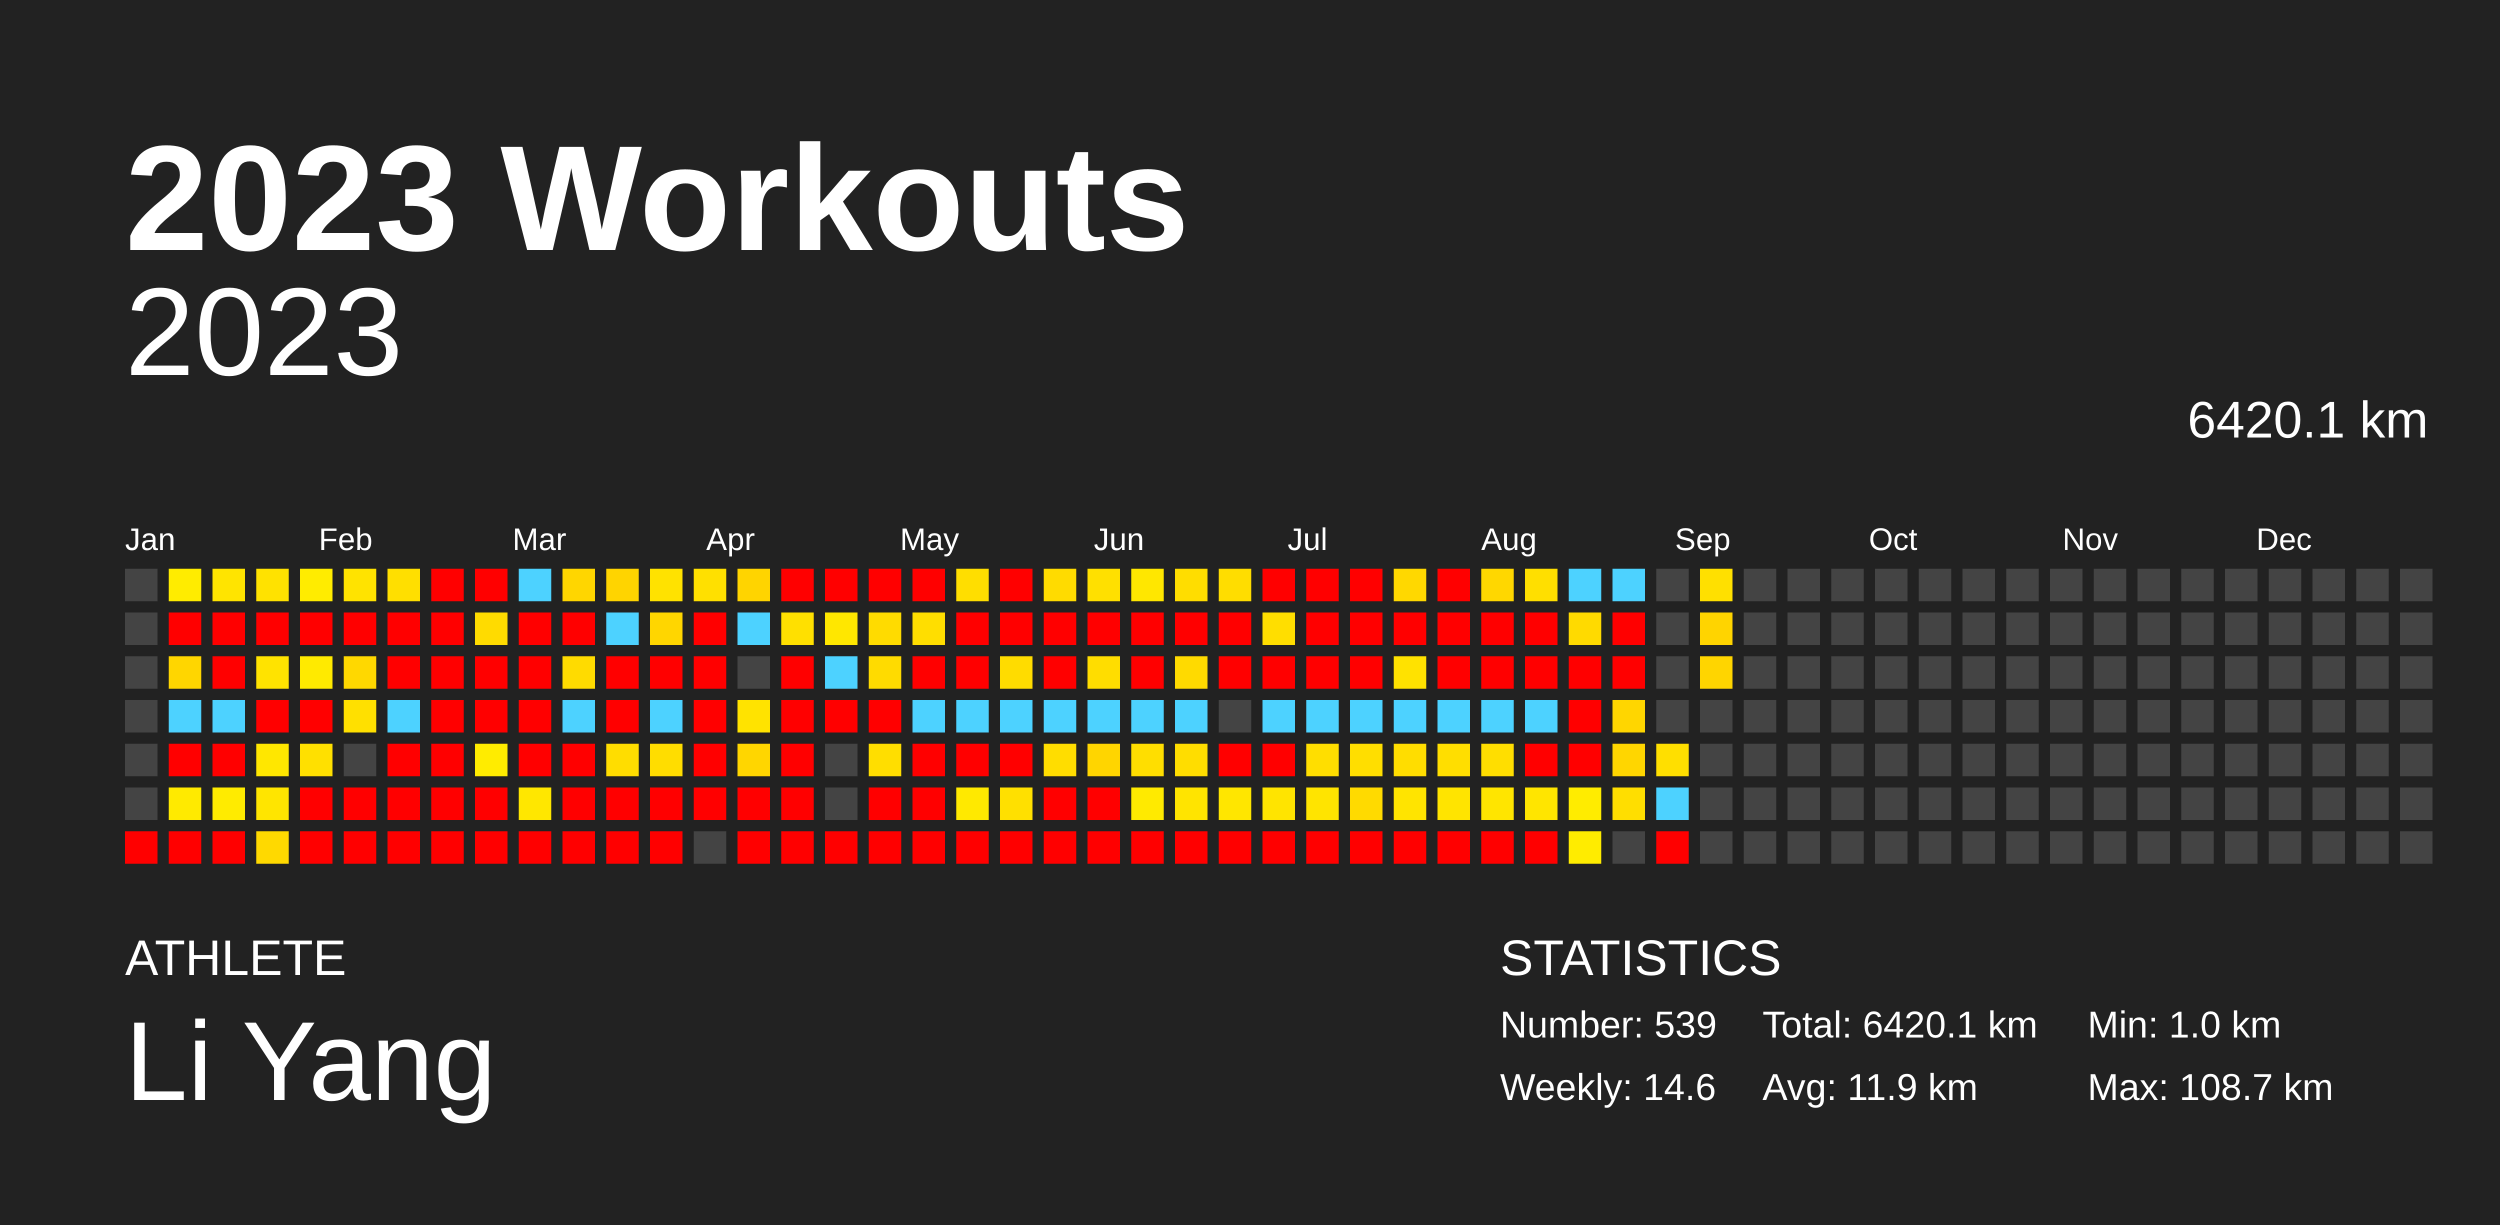
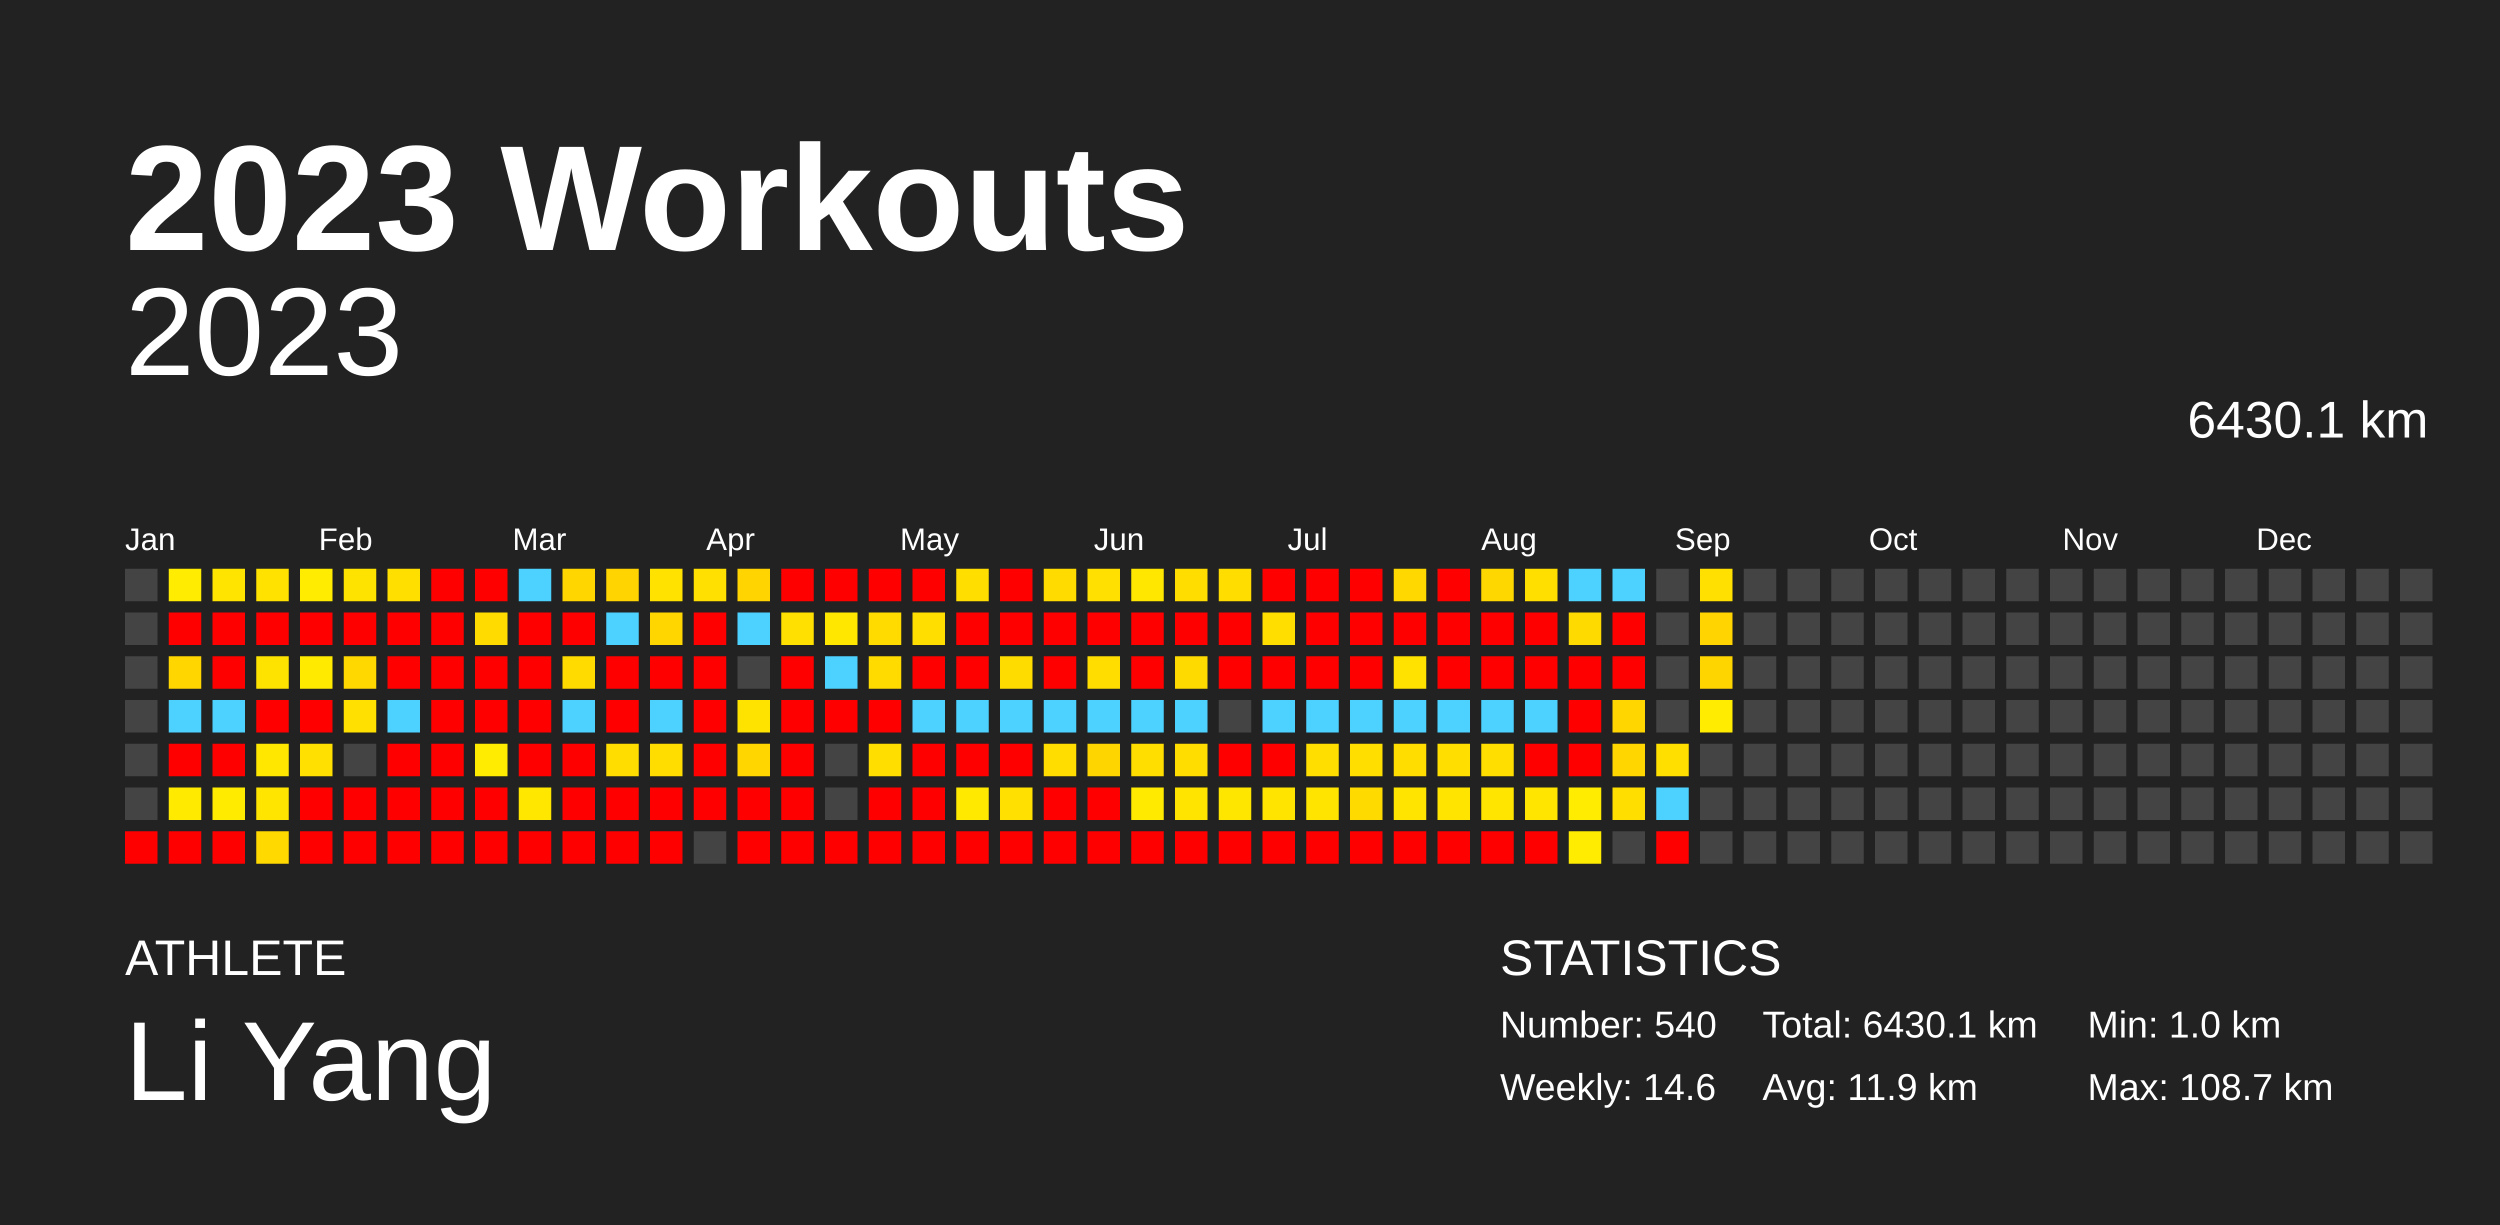
<svg xmlns="http://www.w3.org/2000/svg" baseProfile="full" height="98mm" version="1.1" viewBox="0,0,200,98" width="200mm">
  <defs />
  <rect fill="#222222" height="98" width="200" x="0" y="0" />
  <text fill="#FFFFFF" style="font-size:12px; font-family:Arial; font-weight:bold;" x="10" y="20">2023 Workouts</text>
  <text fill="#FFFFFF" style="font-size:4px; font-family:Arial" x="10" y="78">ATHLETE</text>
  <text fill="#FFFFFF" style="font-size:9px; font-family:Arial" x="10" y="88">Li Yang</text>
  <text fill="#FFFFFF" style="font-size:4px; font-family:Arial" x="120" y="78">STATISTICS</text>
-   <text fill="#FFFFFF" style="font-size:3px; font-family:Arial" x="120" y="83">Number: 539</text>
+   <text fill="#FFFFFF" style="font-size:3px; font-family:Arial" x="120" y="83">Number: 540</text>
  <text fill="#FFFFFF" style="font-size:3px; font-family:Arial" x="120" y="88">Weekly: 14.6</text>
-   <text fill="#FFFFFF" style="font-size:3px; font-family:Arial" x="141" y="83">Total: 6420.1 km</text>
+   <text fill="#FFFFFF" style="font-size:3px; font-family:Arial" x="141" y="83">Total: 6430.1 km</text>
  <text fill="#FFFFFF" style="font-size:3px; font-family:Arial" x="141" y="88">Avg: 11.9 km</text>
  <text fill="#FFFFFF" style="font-size:3px; font-family:Arial" x="167" y="83">Min: 1.0 km</text>
  <text fill="#FFFFFF" style="font-size:3px; font-family:Arial" x="167" y="88">Max: 108.7 km</text>
  <text alignment-baseline="hanging" fill="#FFFFFF" style="font-size:10.0px; font-family:Arial;" x="10" y="30">2023</text>
-   <text alignment-baseline="hanging" fill="#FFFFFF" style="font-size:4.125px; font-family:Arial;" x="175" y="35">6420.1 km</text>
+   <text alignment-baseline="hanging" fill="#FFFFFF" style="font-size:4.125px; font-family:Arial;" x="175" y="35">6430.1 km</text>
  <text fill="#FFFFFF" style="font-size:2.5px; font-family:Arial" x="10.0" y="44">Jan</text>
  <text fill="#FFFFFF" style="font-size:2.5px; font-family:Arial" x="25.5" y="44">Feb</text>
  <text fill="#FFFFFF" style="font-size:2.5px; font-family:Arial" x="41.0" y="44">Mar</text>
  <text fill="#FFFFFF" style="font-size:2.5px; font-family:Arial" x="56.5" y="44">Apr</text>
  <text fill="#FFFFFF" style="font-size:2.5px; font-family:Arial" x="72.0" y="44">May</text>
  <text fill="#FFFFFF" style="font-size:2.5px; font-family:Arial" x="87.5" y="44">Jun</text>
  <text fill="#FFFFFF" style="font-size:2.5px; font-family:Arial" x="103.0" y="44">Jul</text>
  <text fill="#FFFFFF" style="font-size:2.5px; font-family:Arial" x="118.5" y="44">Aug</text>
  <text fill="#FFFFFF" style="font-size:2.5px; font-family:Arial" x="134.0" y="44">Sep</text>
  <text fill="#FFFFFF" style="font-size:2.5px; font-family:Arial" x="149.5" y="44">Oct</text>
  <text fill="#FFFFFF" style="font-size:2.5px; font-family:Arial" x="165.0" y="44">Nov</text>
  <text fill="#FFFFFF" style="font-size:2.5px; font-family:Arial" x="180.5" y="44">Dec</text>
  <rect fill="#444444" height="2.6" width="2.6" x="10.0" y="45.5" />
  <rect fill="#444444" height="2.6" width="2.6" x="10.0" y="49.0" />
  <rect fill="#444444" height="2.6" width="2.6" x="10.0" y="52.5" />
  <rect fill="#444444" height="2.6" width="2.6" x="10.0" y="56.0" />
  <rect fill="#444444" height="2.6" width="2.6" x="10.0" y="59.5" />
  <rect fill="#444444" height="2.6" width="2.6" x="10.0" y="63.0" />
  <rect fill="red" height="2.6" width="2.6" x="10.0" y="66.5" />
  <rect fill="#ffec00" height="2.6" width="2.6" x="13.5" y="45.5" />
  <rect fill="red" height="2.6" width="2.6" x="13.5" y="49.0" />
  <rect fill="#ffd600" height="2.6" width="2.6" x="13.5" y="52.5" />
  <rect fill="#4dd2ff" height="2.6" width="2.6" x="13.5" y="56.0" />
  <rect fill="red" height="2.6" width="2.6" x="13.5" y="59.5" />
  <rect fill="#ffea00" height="2.6" width="2.6" x="13.5" y="63.0" />
  <rect fill="red" height="2.6" width="2.6" x="13.5" y="66.5" />
  <rect fill="#ffe400" height="2.6" width="2.6" x="17.0" y="45.5" />
  <rect fill="red" height="2.6" width="2.6" x="17.0" y="49.0" />
  <rect fill="red" height="2.6" width="2.6" x="17.0" y="52.5" />
  <rect fill="#4dd2ff" height="2.6" width="2.6" x="17.0" y="56.0" />
  <rect fill="red" height="2.6" width="2.6" x="17.0" y="59.5" />
  <rect fill="#ffeb00" height="2.6" width="2.6" x="17.0" y="63.0" />
  <rect fill="red" height="2.6" width="2.6" x="17.0" y="66.5" />
  <rect fill="#ffe200" height="2.6" width="2.6" x="20.5" y="45.5" />
  <rect fill="red" height="2.6" width="2.6" x="20.5" y="49.0" />
  <rect fill="#ffe300" height="2.6" width="2.6" x="20.5" y="52.5" />
  <rect fill="red" height="2.6" width="2.6" x="20.5" y="56.0" />
  <rect fill="#ffe700" height="2.6" width="2.6" x="20.5" y="59.5" />
  <rect fill="#ffe500" height="2.6" width="2.6" x="20.5" y="63.0" />
  <rect fill="#ffd900" height="2.6" width="2.6" x="20.5" y="66.5" />
  <rect fill="#ffec00" height="2.6" width="2.6" x="24.0" y="45.5" />
  <rect fill="red" height="2.6" width="2.6" x="24.0" y="49.0" />
  <rect fill="#ffea00" height="2.6" width="2.6" x="24.0" y="52.5" />
  <rect fill="red" height="2.6" width="2.6" x="24.0" y="56.0" />
  <rect fill="#ffe000" height="2.6" width="2.6" x="24.0" y="59.5" />
  <rect fill="red" height="2.6" width="2.6" x="24.0" y="63.0" />
  <rect fill="red" height="2.6" width="2.6" x="24.0" y="66.5" />
  <rect fill="#ffe300" height="2.6" width="2.6" x="27.5" y="45.5" />
  <rect fill="red" height="2.6" width="2.6" x="27.5" y="49.0" />
  <rect fill="#ffd800" height="2.6" width="2.6" x="27.5" y="52.5" />
  <rect fill="#ffe000" height="2.6" width="2.6" x="27.5" y="56.0" />
  <rect fill="#444444" height="2.6" width="2.6" x="27.5" y="59.5" />
  <rect fill="red" height="2.6" width="2.6" x="27.5" y="63.0" />
  <rect fill="red" height="2.6" width="2.6" x="27.5" y="66.5" />
  <rect fill="#ffdf00" height="2.6" width="2.6" x="31.0" y="45.5" />
  <rect fill="red" height="2.6" width="2.6" x="31.0" y="49.0" />
  <rect fill="red" height="2.6" width="2.6" x="31.0" y="52.5" />
  <rect fill="#4dd2ff" height="2.6" width="2.6" x="31.0" y="56.0" />
  <rect fill="red" height="2.6" width="2.6" x="31.0" y="59.5" />
  <rect fill="red" height="2.6" width="2.6" x="31.0" y="63.0" />
  <rect fill="red" height="2.6" width="2.6" x="31.0" y="66.5" />
  <rect fill="red" height="2.6" width="2.6" x="34.5" y="45.5" />
  <rect fill="red" height="2.6" width="2.6" x="34.5" y="49.0" />
  <rect fill="red" height="2.6" width="2.6" x="34.5" y="52.5" />
  <rect fill="red" height="2.6" width="2.6" x="34.5" y="56.0" />
  <rect fill="red" height="2.6" width="2.6" x="34.5" y="59.5" />
  <rect fill="red" height="2.6" width="2.6" x="34.5" y="63.0" />
  <rect fill="red" height="2.6" width="2.6" x="34.5" y="66.5" />
  <rect fill="red" height="2.6" width="2.6" x="38.0" y="45.5" />
  <rect fill="#ffdb00" height="2.6" width="2.6" x="38.0" y="49.0" />
  <rect fill="red" height="2.6" width="2.6" x="38.0" y="52.5" />
  <rect fill="red" height="2.6" width="2.6" x="38.0" y="56.0" />
  <rect fill="#ffec00" height="2.6" width="2.6" x="38.0" y="59.5" />
  <rect fill="red" height="2.6" width="2.6" x="38.0" y="63.0" />
  <rect fill="red" height="2.6" width="2.6" x="38.0" y="66.5" />
  <rect fill="#4dd2ff" height="2.6" width="2.6" x="41.5" y="45.5" />
  <rect fill="red" height="2.6" width="2.6" x="41.5" y="49.0" />
  <rect fill="red" height="2.6" width="2.6" x="41.5" y="52.5" />
  <rect fill="red" height="2.6" width="2.6" x="41.5" y="56.0" />
  <rect fill="red" height="2.6" width="2.6" x="41.5" y="59.5" />
  <rect fill="#ffe700" height="2.6" width="2.6" x="41.5" y="63.0" />
  <rect fill="red" height="2.6" width="2.6" x="41.5" y="66.5" />
  <rect fill="#ffd600" height="2.6" width="2.6" x="45.0" y="45.5" />
  <rect fill="red" height="2.6" width="2.6" x="45.0" y="49.0" />
  <rect fill="#ffdb00" height="2.6" width="2.6" x="45.0" y="52.5" />
  <rect fill="#4dd2ff" height="2.6" width="2.6" x="45.0" y="56.0" />
  <rect fill="red" height="2.6" width="2.6" x="45.0" y="59.5" />
  <rect fill="red" height="2.6" width="2.6" x="45.0" y="63.0" />
  <rect fill="red" height="2.6" width="2.6" x="45.0" y="66.5" />
  <rect fill="#ffd400" height="2.6" width="2.6" x="48.5" y="45.5" />
  <rect fill="#4dd2ff" height="2.6" width="2.6" x="48.5" y="49.0" />
  <rect fill="red" height="2.6" width="2.6" x="48.5" y="52.5" />
  <rect fill="red" height="2.6" width="2.6" x="48.5" y="56.0" />
  <rect fill="#ffdd00" height="2.6" width="2.6" x="48.5" y="59.5" />
  <rect fill="red" height="2.6" width="2.6" x="48.5" y="63.0" />
  <rect fill="red" height="2.6" width="2.6" x="48.5" y="66.5" />
  <rect fill="#ffe200" height="2.6" width="2.6" x="52.0" y="45.5" />
  <rect fill="#ffd600" height="2.6" width="2.6" x="52.0" y="49.0" />
  <rect fill="red" height="2.6" width="2.6" x="52.0" y="52.5" />
  <rect fill="#4dd2ff" height="2.6" width="2.6" x="52.0" y="56.0" />
  <rect fill="#ffdd00" height="2.6" width="2.6" x="52.0" y="59.5" />
  <rect fill="red" height="2.6" width="2.6" x="52.0" y="63.0" />
  <rect fill="red" height="2.6" width="2.6" x="52.0" y="66.5" />
  <rect fill="#ffe000" height="2.6" width="2.6" x="55.5" y="45.5" />
  <rect fill="red" height="2.6" width="2.6" x="55.5" y="49.0" />
  <rect fill="red" height="2.6" width="2.6" x="55.5" y="52.5" />
  <rect fill="red" height="2.6" width="2.6" x="55.5" y="56.0" />
  <rect fill="red" height="2.6" width="2.6" x="55.5" y="59.5" />
  <rect fill="red" height="2.6" width="2.6" x="55.5" y="63.0" />
  <rect fill="#444444" height="2.6" width="2.6" x="55.5" y="66.5" />
  <rect fill="#ffd400" height="2.6" width="2.6" x="59.0" y="45.5" />
  <rect fill="#4dd2ff" height="2.6" width="2.6" x="59.0" y="49.0" />
  <rect fill="#444444" height="2.6" width="2.6" x="59.0" y="52.5" />
  <rect fill="#ffe300" height="2.6" width="2.6" x="59.0" y="56.0" />
  <rect fill="#ffd600" height="2.6" width="2.6" x="59.0" y="59.5" />
  <rect fill="red" height="2.6" width="2.6" x="59.0" y="63.0" />
  <rect fill="red" height="2.6" width="2.6" x="59.0" y="66.5" />
  <rect fill="red" height="2.6" width="2.6" x="62.5" y="45.5" />
  <rect fill="#ffe000" height="2.6" width="2.6" x="62.5" y="49.0" />
  <rect fill="red" height="2.6" width="2.6" x="62.5" y="52.5" />
  <rect fill="red" height="2.6" width="2.6" x="62.5" y="56.0" />
  <rect fill="red" height="2.6" width="2.6" x="62.5" y="59.5" />
  <rect fill="red" height="2.6" width="2.6" x="62.5" y="63.0" />
  <rect fill="red" height="2.6" width="2.6" x="62.5" y="66.5" />
  <rect fill="red" height="2.6" width="2.6" x="66.0" y="45.5" />
  <rect fill="#ffe700" height="2.6" width="2.6" x="66.0" y="49.0" />
  <rect fill="#4dd2ff" height="2.6" width="2.6" x="66.0" y="52.5" />
  <rect fill="red" height="2.6" width="2.6" x="66.0" y="56.0" />
  <rect fill="#444444" height="2.6" width="2.6" x="66.0" y="59.5" />
  <rect fill="#444444" height="2.6" width="2.6" x="66.0" y="63.0" />
  <rect fill="red" height="2.6" width="2.6" x="66.0" y="66.5" />
  <rect fill="red" height="2.6" width="2.6" x="69.5" y="45.5" />
  <rect fill="#ffdb00" height="2.6" width="2.6" x="69.5" y="49.0" />
  <rect fill="#ffdb00" height="2.6" width="2.6" x="69.5" y="52.5" />
  <rect fill="red" height="2.6" width="2.6" x="69.5" y="56.0" />
  <rect fill="#ffde00" height="2.6" width="2.6" x="69.5" y="59.5" />
  <rect fill="red" height="2.6" width="2.6" x="69.5" y="63.0" />
  <rect fill="red" height="2.6" width="2.6" x="69.5" y="66.5" />
  <rect fill="red" height="2.6" width="2.6" x="73.0" y="45.5" />
  <rect fill="#ffde00" height="2.6" width="2.6" x="73.0" y="49.0" />
  <rect fill="red" height="2.6" width="2.6" x="73.0" y="52.5" />
  <rect fill="#4dd2ff" height="2.6" width="2.6" x="73.0" y="56.0" />
  <rect fill="red" height="2.6" width="2.6" x="73.0" y="59.5" />
  <rect fill="red" height="2.6" width="2.6" x="73.0" y="63.0" />
  <rect fill="red" height="2.6" width="2.6" x="73.0" y="66.5" />
  <rect fill="#ffde00" height="2.6" width="2.6" x="76.5" y="45.5" />
  <rect fill="red" height="2.6" width="2.6" x="76.5" y="49.0" />
  <rect fill="red" height="2.6" width="2.6" x="76.5" y="52.5" />
  <rect fill="#4dd2ff" height="2.6" width="2.6" x="76.5" y="56.0" />
  <rect fill="red" height="2.6" width="2.6" x="76.5" y="59.5" />
  <rect fill="#ffe900" height="2.6" width="2.6" x="76.5" y="63.0" />
  <rect fill="red" height="2.6" width="2.6" x="76.5" y="66.5" />
  <rect fill="red" height="2.6" width="2.6" x="80.0" y="45.5" />
  <rect fill="red" height="2.6" width="2.6" x="80.0" y="49.0" />
  <rect fill="#ffdc00" height="2.6" width="2.6" x="80.0" y="52.5" />
  <rect fill="#4dd2ff" height="2.6" width="2.6" x="80.0" y="56.0" />
  <rect fill="red" height="2.6" width="2.6" x="80.0" y="59.5" />
  <rect fill="#ffe000" height="2.6" width="2.6" x="80.0" y="63.0" />
  <rect fill="red" height="2.6" width="2.6" x="80.0" y="66.5" />
  <rect fill="#ffdb00" height="2.6" width="2.6" x="83.5" y="45.5" />
  <rect fill="red" height="2.6" width="2.6" x="83.5" y="49.0" />
  <rect fill="red" height="2.6" width="2.6" x="83.5" y="52.5" />
  <rect fill="#4dd2ff" height="2.6" width="2.6" x="83.5" y="56.0" />
  <rect fill="#ffdd00" height="2.6" width="2.6" x="83.5" y="59.5" />
  <rect fill="red" height="2.6" width="2.6" x="83.5" y="63.0" />
  <rect fill="red" height="2.6" width="2.6" x="83.5" y="66.5" />
  <rect fill="#ffe000" height="2.6" width="2.6" x="87.0" y="45.5" />
  <rect fill="red" height="2.6" width="2.6" x="87.0" y="49.0" />
  <rect fill="#ffdd00" height="2.6" width="2.6" x="87.0" y="52.5" />
  <rect fill="#4dd2ff" height="2.6" width="2.6" x="87.0" y="56.0" />
  <rect fill="#ffd500" height="2.6" width="2.6" x="87.0" y="59.5" />
  <rect fill="red" height="2.6" width="2.6" x="87.0" y="63.0" />
  <rect fill="red" height="2.6" width="2.6" x="87.0" y="66.5" />
  <rect fill="#ffe700" height="2.6" width="2.6" x="90.5" y="45.5" />
  <rect fill="red" height="2.6" width="2.6" x="90.5" y="49.0" />
  <rect fill="red" height="2.6" width="2.6" x="90.5" y="52.5" />
  <rect fill="#4dd2ff" height="2.6" width="2.6" x="90.5" y="56.0" />
  <rect fill="#ffde00" height="2.6" width="2.6" x="90.5" y="59.5" />
  <rect fill="#ffea00" height="2.6" width="2.6" x="90.5" y="63.0" />
  <rect fill="red" height="2.6" width="2.6" x="90.5" y="66.5" />
  <rect fill="#ffdd00" height="2.6" width="2.6" x="94.0" y="45.5" />
  <rect fill="red" height="2.6" width="2.6" x="94.0" y="49.0" />
  <rect fill="#ffda00" height="2.6" width="2.6" x="94.0" y="52.5" />
  <rect fill="#4dd2ff" height="2.6" width="2.6" x="94.0" y="56.0" />
  <rect fill="#ffdd00" height="2.6" width="2.6" x="94.0" y="59.5" />
  <rect fill="#ffe400" height="2.6" width="2.6" x="94.0" y="63.0" />
  <rect fill="red" height="2.6" width="2.6" x="94.0" y="66.5" />
  <rect fill="#ffdd00" height="2.6" width="2.6" x="97.5" y="45.5" />
  <rect fill="red" height="2.6" width="2.6" x="97.5" y="49.0" />
  <rect fill="red" height="2.6" width="2.6" x="97.5" y="52.5" />
  <rect fill="#444444" height="2.6" width="2.6" x="97.5" y="56.0" />
  <rect fill="red" height="2.6" width="2.6" x="97.5" y="59.5" />
  <rect fill="#ffe600" height="2.6" width="2.6" x="97.5" y="63.0" />
  <rect fill="red" height="2.6" width="2.6" x="97.5" y="66.5" />
  <rect fill="red" height="2.6" width="2.6" x="101.0" y="45.5" />
  <rect fill="#ffde00" height="2.6" width="2.6" x="101.0" y="49.0" />
  <rect fill="red" height="2.6" width="2.6" x="101.0" y="52.5" />
  <rect fill="#4dd2ff" height="2.6" width="2.6" x="101.0" y="56.0" />
  <rect fill="red" height="2.6" width="2.6" x="101.0" y="59.5" />
  <rect fill="#ffe400" height="2.6" width="2.6" x="101.0" y="63.0" />
  <rect fill="red" height="2.6" width="2.6" x="101.0" y="66.5" />
  <rect fill="red" height="2.6" width="2.6" x="104.5" y="45.5" />
  <rect fill="red" height="2.6" width="2.6" x="104.5" y="49.0" />
  <rect fill="red" height="2.6" width="2.6" x="104.5" y="52.5" />
  <rect fill="#4dd2ff" height="2.6" width="2.6" x="104.5" y="56.0" />
  <rect fill="#ffde00" height="2.6" width="2.6" x="104.5" y="59.5" />
  <rect fill="#ffe400" height="2.6" width="2.6" x="104.5" y="63.0" />
  <rect fill="red" height="2.6" width="2.6" x="104.5" y="66.5" />
  <rect fill="red" height="2.6" width="2.6" x="108.0" y="45.5" />
  <rect fill="red" height="2.6" width="2.6" x="108.0" y="49.0" />
  <rect fill="red" height="2.6" width="2.6" x="108.0" y="52.5" />
  <rect fill="#4dd2ff" height="2.6" width="2.6" x="108.0" y="56.0" />
  <rect fill="#ffde00" height="2.6" width="2.6" x="108.0" y="59.5" />
  <rect fill="#ffda00" height="2.6" width="2.6" x="108.0" y="63.0" />
  <rect fill="red" height="2.6" width="2.6" x="108.0" y="66.5" />
  <rect fill="#ffd800" height="2.6" width="2.6" x="111.5" y="45.5" />
  <rect fill="red" height="2.6" width="2.6" x="111.5" y="49.0" />
  <rect fill="#ffe200" height="2.6" width="2.6" x="111.5" y="52.5" />
  <rect fill="#4dd2ff" height="2.6" width="2.6" x="111.5" y="56.0" />
  <rect fill="#ffdd00" height="2.6" width="2.6" x="111.5" y="59.5" />
  <rect fill="#ffe400" height="2.6" width="2.6" x="111.5" y="63.0" />
  <rect fill="red" height="2.6" width="2.6" x="111.5" y="66.5" />
  <rect fill="red" height="2.6" width="2.6" x="115.0" y="45.5" />
  <rect fill="red" height="2.6" width="2.6" x="115.0" y="49.0" />
  <rect fill="red" height="2.6" width="2.6" x="115.0" y="52.5" />
  <rect fill="#4dd2ff" height="2.6" width="2.6" x="115.0" y="56.0" />
  <rect fill="#ffde00" height="2.6" width="2.6" x="115.0" y="59.5" />
  <rect fill="#ffe400" height="2.6" width="2.6" x="115.0" y="63.0" />
  <rect fill="red" height="2.6" width="2.6" x="115.0" y="66.5" />
  <rect fill="#ffd700" height="2.6" width="2.6" x="118.5" y="45.5" />
  <rect fill="red" height="2.6" width="2.6" x="118.5" y="49.0" />
  <rect fill="red" height="2.6" width="2.6" x="118.5" y="52.5" />
  <rect fill="#4dd2ff" height="2.6" width="2.6" x="118.5" y="56.0" />
  <rect fill="#ffde00" height="2.6" width="2.6" x="118.5" y="59.5" />
  <rect fill="#ffe500" height="2.6" width="2.6" x="118.5" y="63.0" />
  <rect fill="red" height="2.6" width="2.6" x="118.5" y="66.5" />
  <rect fill="#ffdf00" height="2.6" width="2.6" x="122.0" y="45.5" />
  <rect fill="red" height="2.6" width="2.6" x="122.0" y="49.0" />
  <rect fill="red" height="2.6" width="2.6" x="122.0" y="52.5" />
  <rect fill="#4dd2ff" height="2.6" width="2.6" x="122.0" y="56.0" />
  <rect fill="red" height="2.6" width="2.6" x="122.0" y="59.5" />
  <rect fill="#ffe500" height="2.6" width="2.6" x="122.0" y="63.0" />
  <rect fill="red" height="2.6" width="2.6" x="122.0" y="66.5" />
  <rect fill="#4dd2ff" height="2.6" width="2.6" x="125.5" y="45.5" />
  <rect fill="#ffda00" height="2.6" width="2.6" x="125.5" y="49.0" />
  <rect fill="red" height="2.6" width="2.6" x="125.5" y="52.5" />
  <rect fill="red" height="2.6" width="2.6" x="125.5" y="56.0" />
  <rect fill="red" height="2.6" width="2.6" x="125.5" y="59.5" />
  <rect fill="#ffec00" height="2.6" width="2.6" x="125.5" y="63.0" />
  <rect fill="#ffec00" height="2.6" width="2.6" x="125.5" y="66.5" />
  <rect fill="#4dd2ff" height="2.6" width="2.6" x="129.0" y="45.5" />
  <rect fill="red" height="2.6" width="2.6" x="129.0" y="49.0" />
  <rect fill="red" height="2.6" width="2.6" x="129.0" y="52.5" />
  <rect fill="#ffd600" height="2.6" width="2.6" x="129.0" y="56.0" />
  <rect fill="#ffd600" height="2.6" width="2.6" x="129.0" y="59.5" />
  <rect fill="#ffde00" height="2.6" width="2.6" x="129.0" y="63.0" />
  <rect fill="#444444" height="2.6" width="2.6" x="129.0" y="66.5" />
  <rect fill="#444444" height="2.6" width="2.6" x="132.5" y="45.5" />
  <rect fill="#444444" height="2.6" width="2.6" x="132.5" y="49.0" />
  <rect fill="#444444" height="2.6" width="2.6" x="132.5" y="52.5" />
  <rect fill="#444444" height="2.6" width="2.6" x="132.5" y="56.0" />
  <rect fill="#ffdf00" height="2.6" width="2.6" x="132.5" y="59.5" />
  <rect fill="#4dd2ff" height="2.6" width="2.6" x="132.5" y="63.0" />
  <rect fill="red" height="2.6" width="2.6" x="132.5" y="66.5" />
  <rect fill="#ffe000" height="2.6" width="2.6" x="136.0" y="45.5" />
  <rect fill="#ffd400" height="2.6" width="2.6" x="136.0" y="49.0" />
  <rect fill="#ffd500" height="2.6" width="2.6" x="136.0" y="52.5" />
-   <rect fill="#444444" height="2.6" width="2.6" x="136.0" y="56.0" />
+   <rect fill="#ffec00" height="2.6" width="2.6" x="136.0" y="56.0" />
  <rect fill="#444444" height="2.6" width="2.6" x="136.0" y="59.5" />
  <rect fill="#444444" height="2.6" width="2.6" x="136.0" y="63.0" />
  <rect fill="#444444" height="2.6" width="2.6" x="136.0" y="66.5" />
  <rect fill="#444444" height="2.6" width="2.6" x="139.5" y="45.5" />
  <rect fill="#444444" height="2.6" width="2.6" x="139.5" y="49.0" />
  <rect fill="#444444" height="2.6" width="2.6" x="139.5" y="52.5" />
  <rect fill="#444444" height="2.6" width="2.6" x="139.5" y="56.0" />
  <rect fill="#444444" height="2.6" width="2.6" x="139.5" y="59.5" />
  <rect fill="#444444" height="2.6" width="2.6" x="139.5" y="63.0" />
  <rect fill="#444444" height="2.6" width="2.6" x="139.5" y="66.5" />
  <rect fill="#444444" height="2.6" width="2.6" x="143.0" y="45.5" />
  <rect fill="#444444" height="2.6" width="2.6" x="143.0" y="49.0" />
  <rect fill="#444444" height="2.6" width="2.6" x="143.0" y="52.5" />
  <rect fill="#444444" height="2.6" width="2.6" x="143.0" y="56.0" />
  <rect fill="#444444" height="2.6" width="2.6" x="143.0" y="59.5" />
  <rect fill="#444444" height="2.6" width="2.6" x="143.0" y="63.0" />
  <rect fill="#444444" height="2.6" width="2.6" x="143.0" y="66.5" />
  <rect fill="#444444" height="2.6" width="2.6" x="146.5" y="45.5" />
  <rect fill="#444444" height="2.6" width="2.6" x="146.5" y="49.0" />
  <rect fill="#444444" height="2.6" width="2.6" x="146.5" y="52.5" />
  <rect fill="#444444" height="2.6" width="2.6" x="146.5" y="56.0" />
  <rect fill="#444444" height="2.6" width="2.6" x="146.5" y="59.5" />
  <rect fill="#444444" height="2.6" width="2.6" x="146.5" y="63.0" />
  <rect fill="#444444" height="2.6" width="2.6" x="146.5" y="66.5" />
  <rect fill="#444444" height="2.6" width="2.6" x="150.0" y="45.5" />
  <rect fill="#444444" height="2.6" width="2.6" x="150.0" y="49.0" />
  <rect fill="#444444" height="2.6" width="2.6" x="150.0" y="52.5" />
  <rect fill="#444444" height="2.6" width="2.6" x="150.0" y="56.0" />
  <rect fill="#444444" height="2.6" width="2.6" x="150.0" y="59.5" />
  <rect fill="#444444" height="2.6" width="2.6" x="150.0" y="63.0" />
  <rect fill="#444444" height="2.6" width="2.6" x="150.0" y="66.5" />
  <rect fill="#444444" height="2.6" width="2.6" x="153.5" y="45.5" />
  <rect fill="#444444" height="2.6" width="2.6" x="153.5" y="49.0" />
  <rect fill="#444444" height="2.6" width="2.6" x="153.5" y="52.5" />
  <rect fill="#444444" height="2.6" width="2.6" x="153.5" y="56.0" />
  <rect fill="#444444" height="2.6" width="2.6" x="153.5" y="59.5" />
  <rect fill="#444444" height="2.6" width="2.6" x="153.5" y="63.0" />
  <rect fill="#444444" height="2.6" width="2.6" x="153.5" y="66.5" />
  <rect fill="#444444" height="2.6" width="2.6" x="157.0" y="45.5" />
  <rect fill="#444444" height="2.6" width="2.6" x="157.0" y="49.0" />
  <rect fill="#444444" height="2.6" width="2.6" x="157.0" y="52.5" />
  <rect fill="#444444" height="2.6" width="2.6" x="157.0" y="56.0" />
  <rect fill="#444444" height="2.6" width="2.6" x="157.0" y="59.5" />
  <rect fill="#444444" height="2.6" width="2.6" x="157.0" y="63.0" />
  <rect fill="#444444" height="2.6" width="2.6" x="157.0" y="66.5" />
  <rect fill="#444444" height="2.6" width="2.6" x="160.5" y="45.5" />
  <rect fill="#444444" height="2.6" width="2.6" x="160.5" y="49.0" />
  <rect fill="#444444" height="2.6" width="2.6" x="160.5" y="52.5" />
  <rect fill="#444444" height="2.6" width="2.6" x="160.5" y="56.0" />
  <rect fill="#444444" height="2.6" width="2.6" x="160.5" y="59.5" />
  <rect fill="#444444" height="2.6" width="2.6" x="160.5" y="63.0" />
  <rect fill="#444444" height="2.6" width="2.6" x="160.5" y="66.5" />
  <rect fill="#444444" height="2.6" width="2.6" x="164.0" y="45.5" />
  <rect fill="#444444" height="2.6" width="2.6" x="164.0" y="49.0" />
  <rect fill="#444444" height="2.6" width="2.6" x="164.0" y="52.5" />
  <rect fill="#444444" height="2.6" width="2.6" x="164.0" y="56.0" />
  <rect fill="#444444" height="2.6" width="2.6" x="164.0" y="59.5" />
  <rect fill="#444444" height="2.6" width="2.6" x="164.0" y="63.0" />
  <rect fill="#444444" height="2.6" width="2.6" x="164.0" y="66.5" />
  <rect fill="#444444" height="2.6" width="2.6" x="167.5" y="45.5" />
  <rect fill="#444444" height="2.6" width="2.6" x="167.5" y="49.0" />
  <rect fill="#444444" height="2.6" width="2.6" x="167.5" y="52.5" />
  <rect fill="#444444" height="2.6" width="2.6" x="167.5" y="56.0" />
  <rect fill="#444444" height="2.6" width="2.6" x="167.5" y="59.5" />
  <rect fill="#444444" height="2.6" width="2.6" x="167.5" y="63.0" />
  <rect fill="#444444" height="2.6" width="2.6" x="167.5" y="66.5" />
  <rect fill="#444444" height="2.6" width="2.6" x="171.0" y="45.5" />
  <rect fill="#444444" height="2.6" width="2.6" x="171.0" y="49.0" />
  <rect fill="#444444" height="2.6" width="2.6" x="171.0" y="52.5" />
  <rect fill="#444444" height="2.6" width="2.6" x="171.0" y="56.0" />
  <rect fill="#444444" height="2.6" width="2.6" x="171.0" y="59.5" />
  <rect fill="#444444" height="2.6" width="2.6" x="171.0" y="63.0" />
  <rect fill="#444444" height="2.6" width="2.6" x="171.0" y="66.5" />
  <rect fill="#444444" height="2.6" width="2.6" x="174.5" y="45.5" />
  <rect fill="#444444" height="2.6" width="2.6" x="174.5" y="49.0" />
  <rect fill="#444444" height="2.6" width="2.6" x="174.5" y="52.5" />
  <rect fill="#444444" height="2.6" width="2.6" x="174.5" y="56.0" />
  <rect fill="#444444" height="2.6" width="2.6" x="174.5" y="59.5" />
  <rect fill="#444444" height="2.6" width="2.6" x="174.5" y="63.0" />
  <rect fill="#444444" height="2.6" width="2.6" x="174.5" y="66.5" />
  <rect fill="#444444" height="2.6" width="2.6" x="178.0" y="45.5" />
  <rect fill="#444444" height="2.6" width="2.6" x="178.0" y="49.0" />
  <rect fill="#444444" height="2.6" width="2.6" x="178.0" y="52.5" />
  <rect fill="#444444" height="2.6" width="2.6" x="178.0" y="56.0" />
  <rect fill="#444444" height="2.6" width="2.6" x="178.0" y="59.5" />
  <rect fill="#444444" height="2.6" width="2.6" x="178.0" y="63.0" />
  <rect fill="#444444" height="2.6" width="2.6" x="178.0" y="66.5" />
  <rect fill="#444444" height="2.6" width="2.6" x="181.5" y="45.5" />
  <rect fill="#444444" height="2.6" width="2.6" x="181.5" y="49.0" />
  <rect fill="#444444" height="2.6" width="2.6" x="181.5" y="52.5" />
  <rect fill="#444444" height="2.6" width="2.6" x="181.5" y="56.0" />
  <rect fill="#444444" height="2.6" width="2.6" x="181.5" y="59.5" />
  <rect fill="#444444" height="2.6" width="2.6" x="181.5" y="63.0" />
  <rect fill="#444444" height="2.6" width="2.6" x="181.5" y="66.5" />
  <rect fill="#444444" height="2.6" width="2.6" x="185.0" y="45.5" />
  <rect fill="#444444" height="2.6" width="2.6" x="185.0" y="49.0" />
  <rect fill="#444444" height="2.6" width="2.6" x="185.0" y="52.5" />
  <rect fill="#444444" height="2.6" width="2.6" x="185.0" y="56.0" />
  <rect fill="#444444" height="2.6" width="2.6" x="185.0" y="59.5" />
  <rect fill="#444444" height="2.6" width="2.6" x="185.0" y="63.0" />
  <rect fill="#444444" height="2.6" width="2.6" x="185.0" y="66.5" />
  <rect fill="#444444" height="2.6" width="2.6" x="188.5" y="45.5" />
  <rect fill="#444444" height="2.6" width="2.6" x="188.5" y="49.0" />
  <rect fill="#444444" height="2.6" width="2.6" x="188.5" y="52.5" />
  <rect fill="#444444" height="2.6" width="2.6" x="188.5" y="56.0" />
  <rect fill="#444444" height="2.6" width="2.6" x="188.5" y="59.5" />
  <rect fill="#444444" height="2.6" width="2.6" x="188.5" y="63.0" />
  <rect fill="#444444" height="2.6" width="2.6" x="188.5" y="66.5" />
  <rect fill="#444444" height="2.6" width="2.6" x="192.0" y="45.5" />
  <rect fill="#444444" height="2.6" width="2.6" x="192.0" y="49.0" />
  <rect fill="#444444" height="2.6" width="2.6" x="192.0" y="52.5" />
  <rect fill="#444444" height="2.6" width="2.6" x="192.0" y="56.0" />
  <rect fill="#444444" height="2.6" width="2.6" x="192.0" y="59.5" />
  <rect fill="#444444" height="2.6" width="2.6" x="192.0" y="63.0" />
  <rect fill="#444444" height="2.6" width="2.6" x="192.0" y="66.5" />
</svg>
